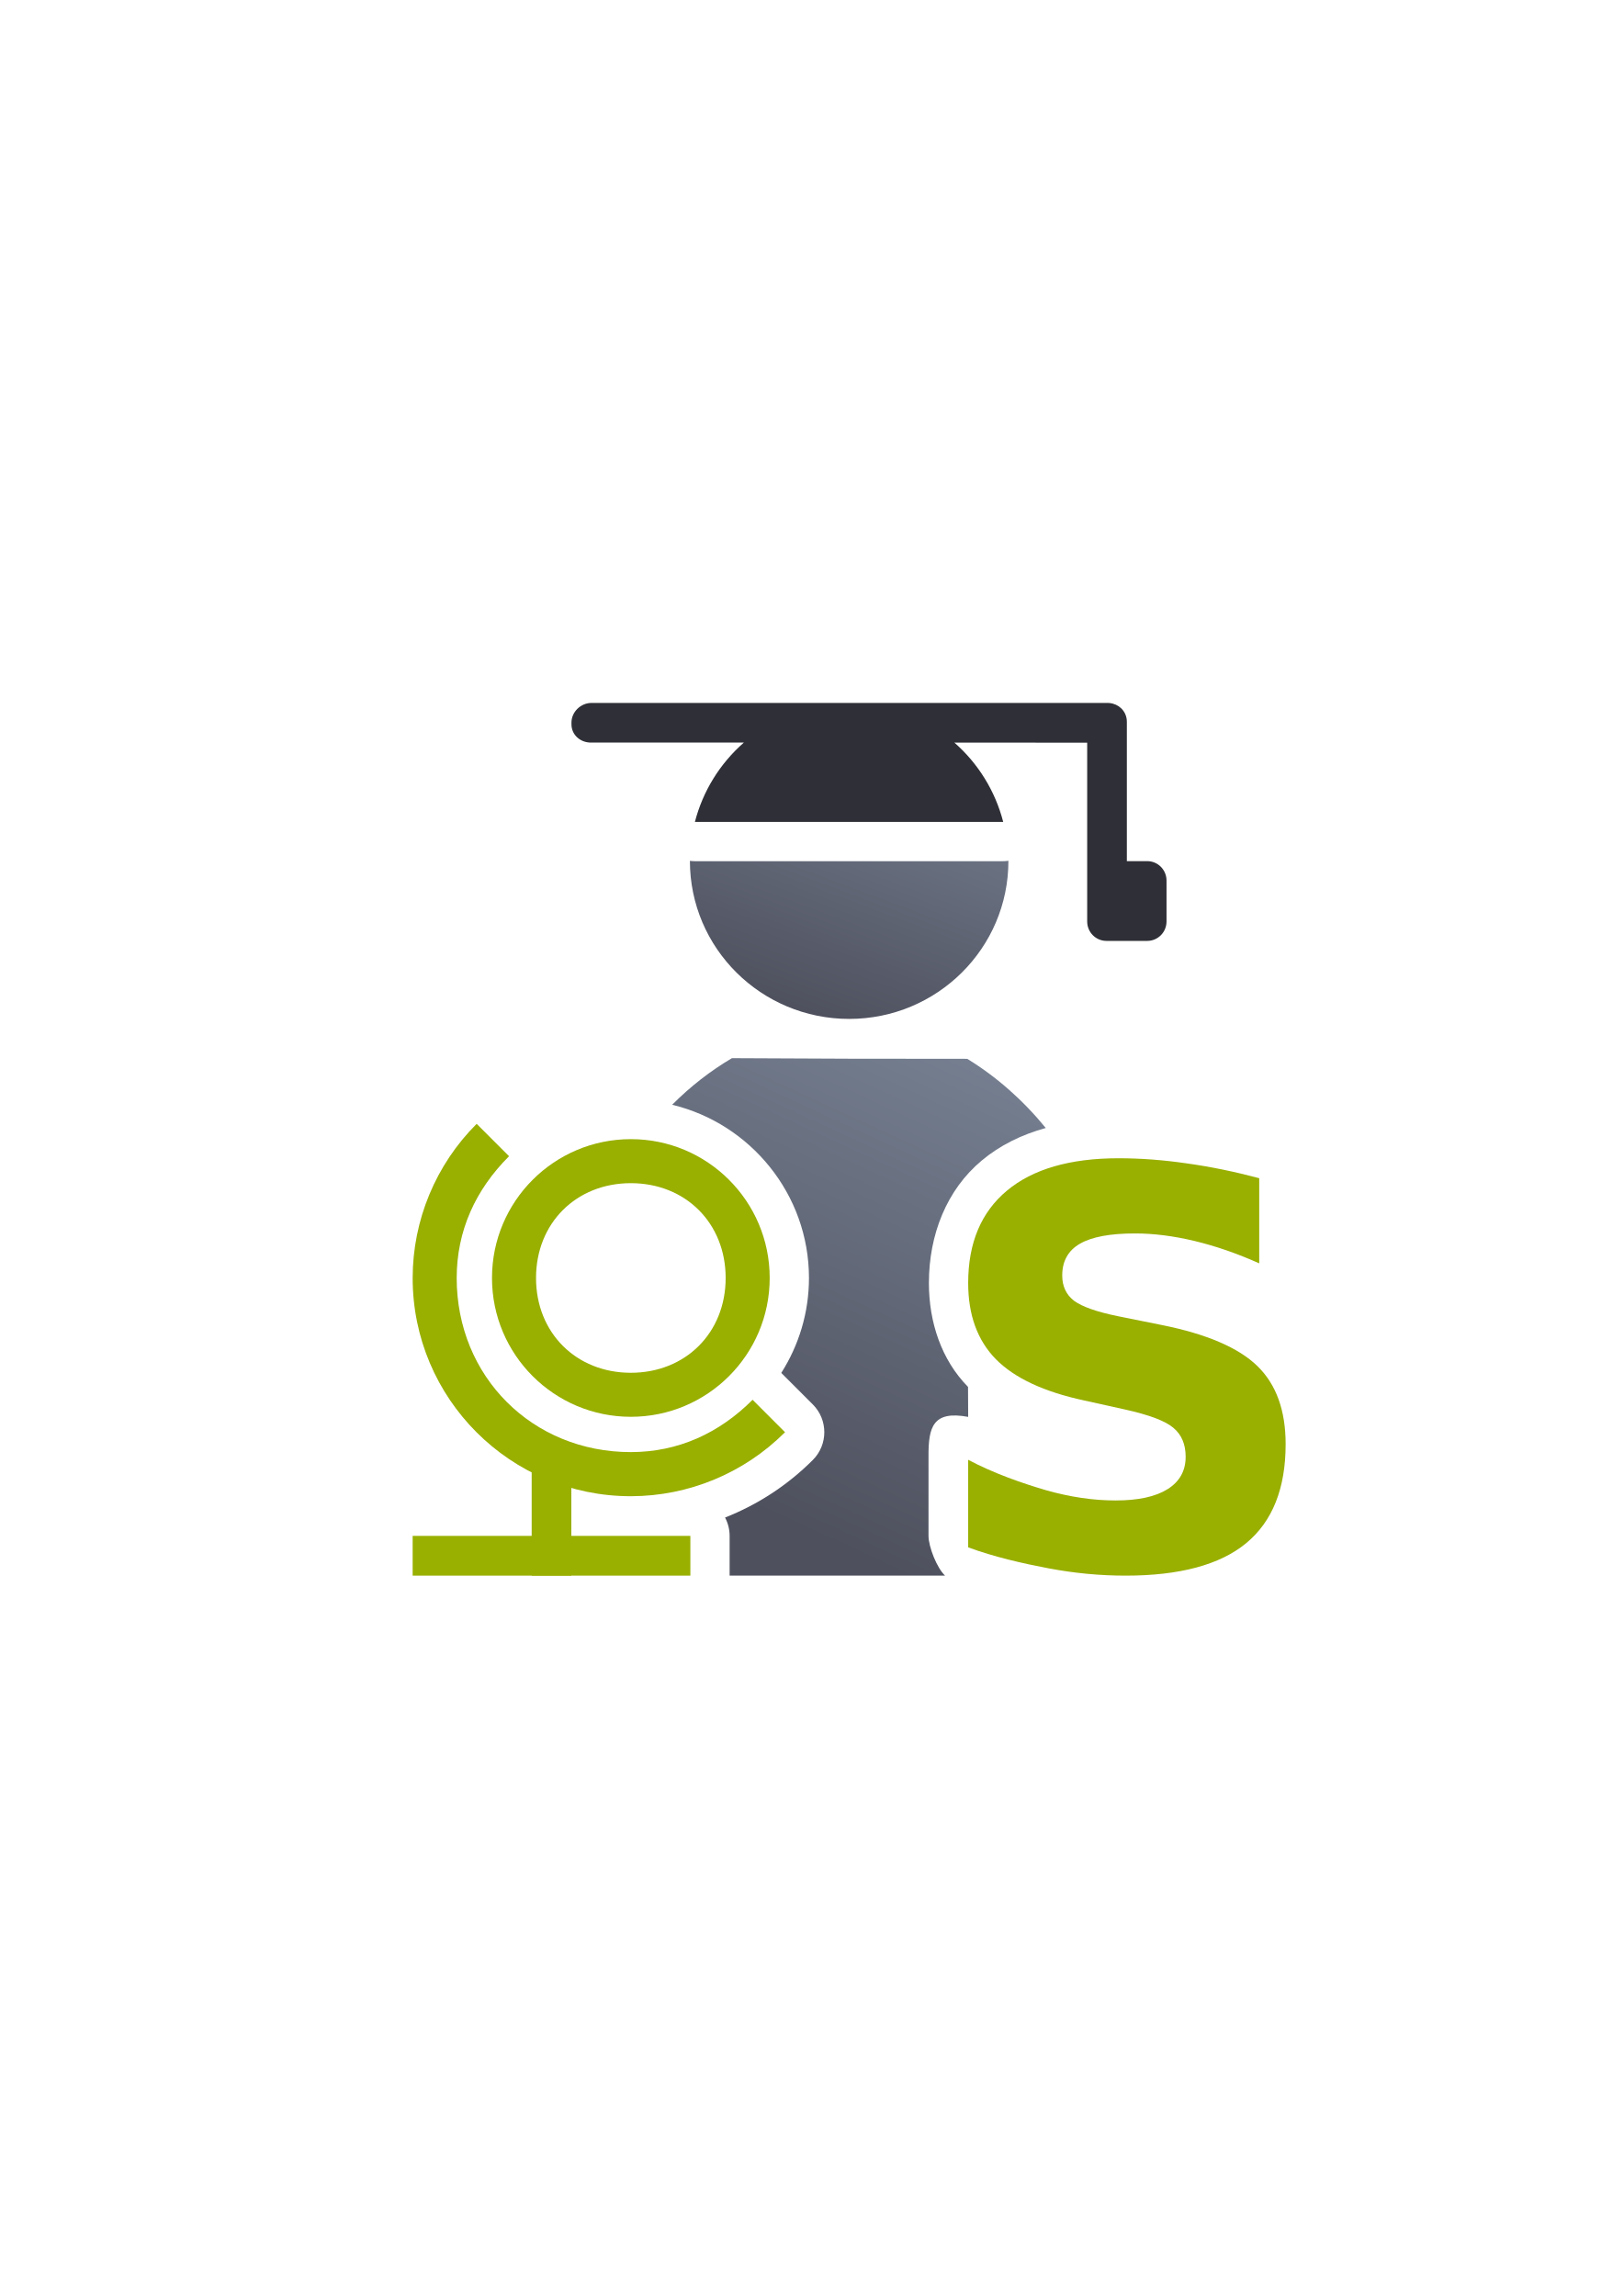
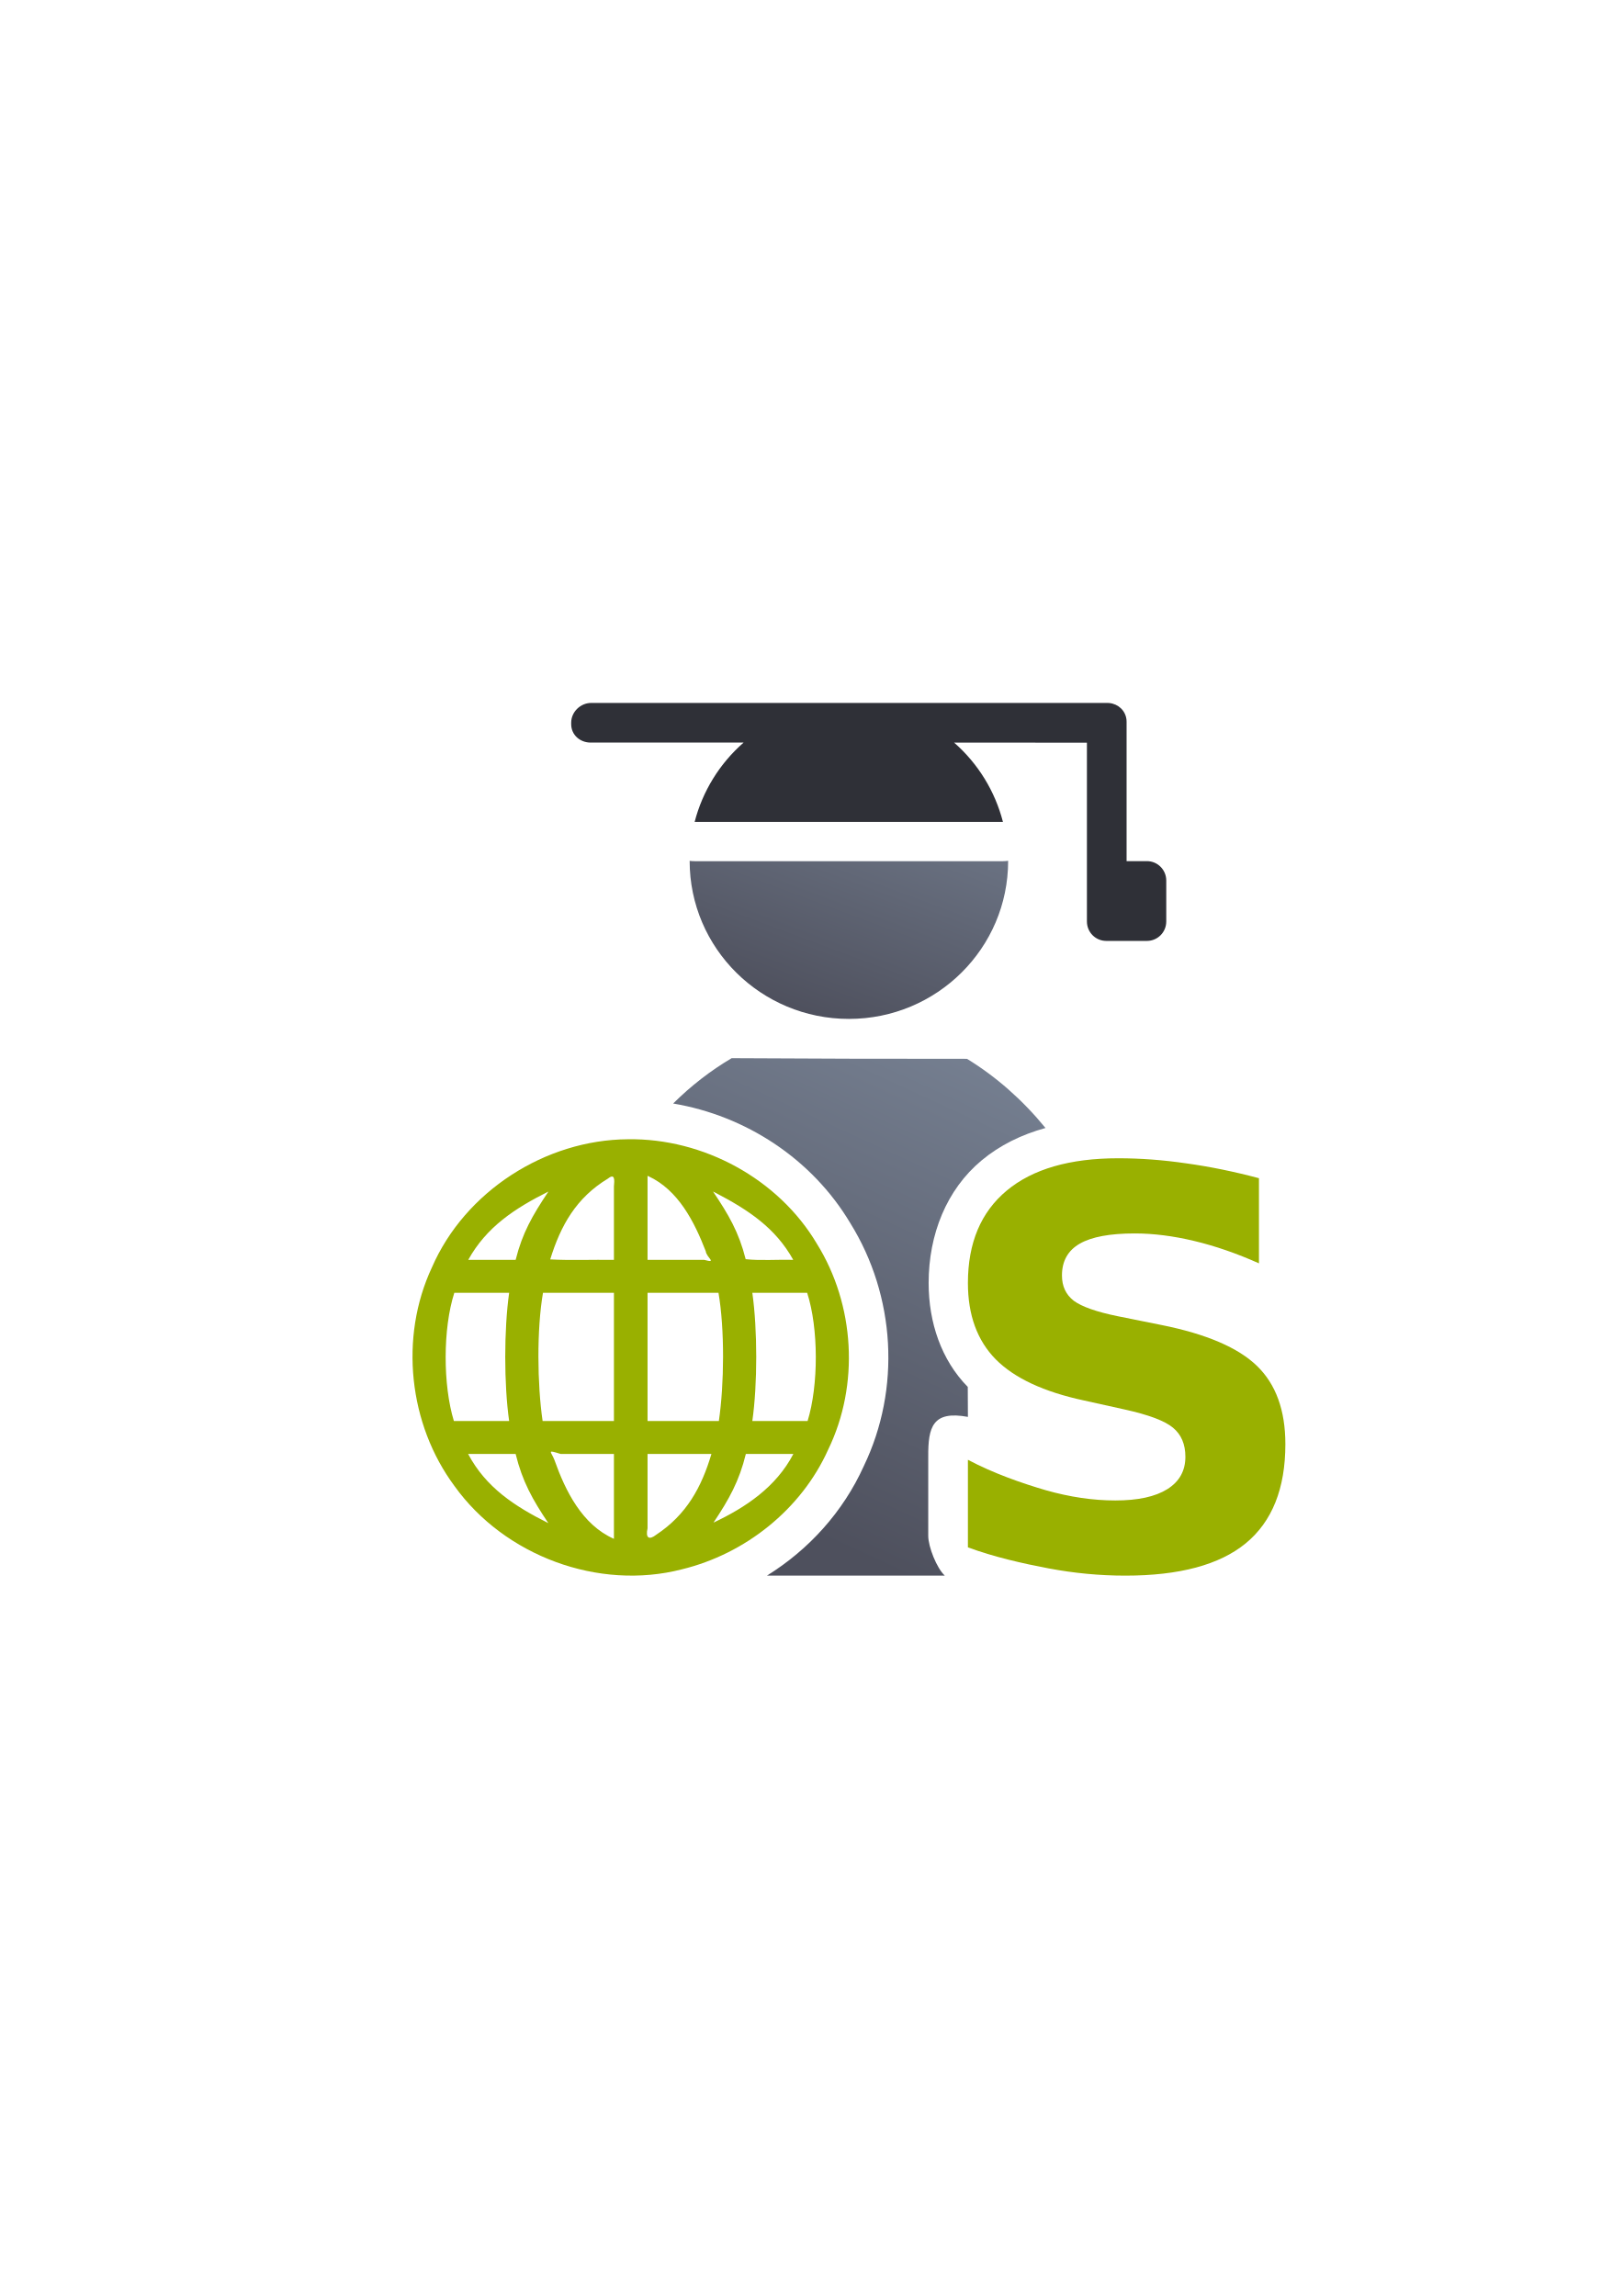
<svg xmlns="http://www.w3.org/2000/svg" xmlns:xlink="http://www.w3.org/1999/xlink" width="210mm" height="297mm" viewBox="0 0 744.094 1052.362" id="svg2" version="1.1">
  <defs id="defs4">
    <linearGradient id="linearGradient2224">
      <stop style="stop-color:#7c7c7c;stop-opacity:1;" offset="0" id="stop4251" />
      <stop style="stop-color:#b8b8b8;stop-opacity:1;" offset="1" id="stop4253" />
    </linearGradient>
    <linearGradient id="linearGradient4255">
      <stop id="stop2226" offset="0" style="stop-color:#7c7c7c;stop-opacity:1;" />
      <stop id="stop2228" offset="1" style="stop-color:#b8b8b8;stop-opacity:1;" />
    </linearGradient>
    <linearGradient id="linearGradient15218">
      <stop id="stop15220" offset="0" style="stop-color:#eeeeef;stop-opacity:1;" />
      <stop id="stop2736" offset="0.599" style="stop-color:#d3d7cf;stop-opacity:1;" />
      <stop id="stop2738" offset="0.828" style="stop-color:#ffffff;stop-opacity:1;" />
      <stop id="stop15222" offset="1" style="stop-color:#d3d7cf;stop-opacity:1;" />
    </linearGradient>
    <pattern y="0" x="0" height="6" width="6" patternUnits="userSpaceOnUse" id="EMFhbasepattern" />
    <pattern y="0" x="0" height="6" width="6" patternUnits="userSpaceOnUse" id="EMFhbasepattern-5" />
-     <linearGradient xlink:href="#linearGradient4254" id="linearGradient4268" x1="471.691" y1="457.148" x2="375.748" y2="664.985" gradientUnits="userSpaceOnUse" gradientTransform="matrix(1.138613,0,0,1.135951,-245.6472,-374.5457)" />
+     <linearGradient xlink:href="#linearGradient4254" id="linearGradient4268" x1="471.691" y1="457.148" x2="375.748" y2="664.985" gradientUnits="userSpaceOnUse" gradientTransform="matrix(1.138613,0,0,1.135951,-87.6767,-88.18449)" />
    <linearGradient id="linearGradient4254">
      <stop style="stop-color:#7a8597;stop-opacity:1" offset="0" id="stop4256" />
      <stop style="stop-color:#4e505d;stop-opacity:1" offset="1" id="stop4258" />
    </linearGradient>
-     <linearGradient xlink:href="#linearGradient4254" id="linearGradient4260" x1="425.622" y1="330.383" x2="376.55" y2="461.455" gradientUnits="userSpaceOnUse" gradientTransform="matrix(1.111685,0,0,1.109086,-236.4213,285.3218)" />
+     <linearGradient xlink:href="#linearGradient4254" id="linearGradient4260" x1="425.622" y1="330.383" x2="376.55" y2="461.455" gradientUnits="userSpaceOnUse" gradientTransform="matrix(1.111685,0,0,1.109086,-78.45082,-80.67916)" />
  </defs>
  <g id="layer1">
-     <g id="g4250" transform="translate(13.13666,-490.1776)">
-       <g id="g4711" transform="translate(175.9705,159.9991)">
-         <rect style="fill:none;fill-rule:evenodd;stroke:none;stroke-width:1px;stroke-linecap:butt;stroke-linejoin:miter;stroke-opacity:1" id="rect3336" width="400" height="399.065" x="-1.2744141e-007" y="652.709" />
-         <path style="fill:url(#linearGradient4268);fill-opacity:1;stroke:none;stroke-width:41.152;stroke-linecap:round;stroke-linejoin:round;stroke-opacity:1" d="m 146.309,162.826 c -9.928,5.867 -19.089,13.012 -27.385,21.355 35.83,8.606 62.696,41.033 62.695,79.391 -2.7e-4,15.965 -4.674,30.89 -12.691,43.512 l 14.451,14.453 c 7.025,7.027 7.028,18.416 0.008,25.447 -11.561,11.578 -25.288,20.5 -40.225,26.389 1.373,2.59 2.094,5.476 2.098,8.408 l 0,18.219 c 0,6.6e-4 0,10e-4 0,0.002 l 98.727,0 c -3.693,-3.402 -7.581,-13.201 -7.588,-18.223 l 0,-36.359 c -0.075,-13.516 1.974,-21.176 18.18,-18.18 l -0.07,-13.742 -0.059,-0.062 c -12.041,-12.275 -17.871,-29.428 -17.871,-47.555 0,-22.235 8.193,-42.797 24.262,-56.188 8.371,-6.976 18.25,-11.815 29.293,-14.869 C 279.607,181.94 267.486,171.284 254.146,163.125 l -54.275,-0.057 -53.562,-0.242 z" transform="translate(0,652.3621)" id="path2176" />
-         <path style="fill:url(#linearGradient4260);fill-opacity:1;stroke:none;stroke-width:14;stroke-miterlimit:4;stroke-dasharray:none;stroke-opacity:1" d="m 169.751,670.362 a 18.002,18.002 0 0 1 -6.119,13.725 c -1.706,1.493 -3.242,3.139 -4.736,4.814 l 82.229,0 c -1.495,-1.681 -3.031,-3.331 -4.738,-4.828 a 18.002,18.002 0 0 1 -6.104,-13.711 l -60.531,0 z m 103.264,54.361 a 18.002,18.002 0 0 1 -2.381,0.178 l -141.285,0 a 18.002,18.002 0 0 1 -2.289,-0.15 72.979,72.416 0 0 0 -0.002,0.027 72.979,72.416 0 0 0 72.98,72.416 72.979,72.416 0 0 0 72.979,-72.416 72.979,72.416 0 0 0 -0.002,-0.055 z" id="circle2187-6" />
-         <path style="color:#000000;clip-rule:nonzero;display:inline;overflow:visible;visibility:visible;opacity:1;isolation:auto;mix-blend-mode:normal;color-interpolation:sRGB;color-interpolation-filters:linearRGB;solid-color:#000000;solid-opacity:1;fill:#2f3037;fill-opacity:1;fill-rule:evenodd;stroke:none;stroke-width:50;stroke-linecap:butt;stroke-linejoin:round;stroke-miterlimit:4;stroke-dasharray:none;stroke-dashoffset:0;stroke-opacity:1;color-rendering:auto;image-rendering:auto;shape-rendering:auto;text-rendering:auto;enable-background:accumulate" d="m 81.949,652.362 c -4.91,0 -9.172,4.115 -9.172,9.025 l 0,0.732 c 0,4.91 4.041,8.422 8.951,8.422 l 70.047,0 c -10.983,9.612 -18.798,22.281 -22.428,36.359 l 141.285,0 c -3.616,-14.072 -11.413,-26.74 -22.377,-36.359 l 60.861,0.045 0,63.201 0,18.74 c 0,4.938 3.953,8.914 8.863,8.914 l 0.453,0 18.18,0 c 4.91,0 8.863,-3.976 8.863,-8.914 l 0,-18.74 c 0,-4.938 -3.953,-8.914 -8.863,-8.914 l -9.316,0 0,-63.145 0,-0.732 c 0,-0.308 -0.014,-0.612 -0.045,-0.91 -0.425,-4.177 -3.748,-7.286 -7.932,-7.682 -0.299,-0.029 -0.603,-0.043 -0.91,-0.043 l -0.453,0 -236.008,0 z" id="rect4211-8" />
-         <g transform="translate(0.057558,9.5e-5)" style="font-style:normal;font-weight:normal;font-size:252.925px;line-height:125%;font-family:sans-serif;text-align:end;letter-spacing:0px;word-spacing:0px;text-anchor:end;fill:#000000;fill-opacity:1;stroke:none;stroke-width:1px;stroke-linecap:butt;stroke-linejoin:miter;stroke-opacity:1" id="text4240-8">
-           <path d="m 387.899,870.202 0,39.026 c -10.127,-4.528 -20.007,-7.945 -29.64,-10.25 -9.633,-2.305 -18.731,-3.458 -27.293,-3.458 -11.362,0 -19.76,1.564 -25.194,4.693 -5.434,3.129 -8.151,7.986 -8.151,14.573 0,4.94 1.811,8.81 5.434,11.609 3.705,2.717 10.374,5.063 20.007,7.039 l 20.254,4.075 c 20.501,4.117 35.074,10.374 43.719,18.772 8.645,8.398 12.967,20.336 12.967,35.815 0,20.336 -6.051,35.485 -18.154,45.448 -12.021,9.88 -30.422,14.82 -55.204,14.82 -11.691,0 -23.424,-1.111 -35.197,-3.334 -11.774,-2.223 -25.153,-5.266 -36.926,-9.63 l 0,-40.137 c 11.774,6.257 24.741,10.741 35.691,13.952 11.033,3.129 21.653,4.693 31.863,4.693 10.374,0 18.319,-1.729 23.835,-5.187 5.516,-3.458 8.274,-8.398 8.274,-14.82 0,-5.763 -1.894,-10.209 -5.681,-13.338 -3.705,-3.129 -11.156,-5.928 -22.353,-8.398 l -18.401,-4.075 c -18.442,-3.952 -31.945,-10.25 -40.508,-18.895 -8.48,-8.645 -12.72,-20.295 -12.72,-34.95 0,-18.36 5.928,-32.48 17.784,-42.36 11.856,-9.88 28.899,-14.82 51.128,-14.82 10.127,0 20.542,0.782 31.245,2.346 10.703,1.482 21.777,3.746 33.221,6.792 z" style="font-style:normal;font-variant:normal;font-weight:bold;font-stretch:normal;font-family:sans-serif;-inkscape-font-specification:'sans-serif Bold';fill:#99b000" id="path4252" />
-         </g>
-         <g id="g4675">
-           <g transform="translate(0,-36.40016)" id="g4667">
-             <path style="color:#000000;clip-rule:nonzero;display:inline;overflow:visible;visibility:visible;opacity:1;isolation:auto;mix-blend-mode:normal;color-interpolation:sRGB;color-interpolation-filters:linearRGB;solid-color:#000000;solid-opacity:1;fill:#99b000;fill-opacity:1;fill-rule:evenodd;stroke:none;stroke-width:36;stroke-linecap:butt;stroke-linejoin:round;stroke-miterlimit:4;stroke-dasharray:none;stroke-dashoffset:0;stroke-opacity:1;color-rendering:auto;image-rendering:auto;shape-rendering:auto;text-rendering:auto;enable-background:accumulate" d="M 29.33,229.316 C 10.573,248.054 0.023,273.475 0,299.99 1.2699994e-4,355.224 44.767,400 99.99,400 126.5,399.977 151.916,389.425 170.65,370.664 l -14.863,-14.865 c -15.327,15.337 -34.115,23.962 -55.797,23.98 -45.182,3e-4 -79.81,-34.627 -79.811,-79.809 0.019,-21.688 8.65,-40.481 23.994,-55.809 z" transform="translate(0,652.3621)" id="path4636" />
-             <path style="color:#000000;clip-rule:nonzero;display:inline;overflow:visible;visibility:visible;opacity:1;isolation:auto;mix-blend-mode:normal;color-interpolation:sRGB;color-interpolation-filters:linearRGB;solid-color:#000000;solid-opacity:1;fill:#99b000;fill-opacity:1;fill-rule:evenodd;stroke:none;stroke-width:36;stroke-linecap:butt;stroke-linejoin:round;stroke-miterlimit:4;stroke-dasharray:none;stroke-dashoffset:0;stroke-opacity:1;color-rendering:auto;image-rendering:auto;shape-rendering:auto;text-rendering:auto;enable-background:accumulate" d="m 99.99,236.34 c -35.143,-4.7e-4 -63.631,28.488 -63.631,63.631 5.88e-4,35.142 28.489,63.629 63.631,63.629 35.141,-6e-4 63.628,-28.488 63.629,-63.629 4.9e-4,-35.142 -28.487,-63.63 -63.629,-63.631 z m 0,20.18 c 25.101,4.3e-4 43.45,18.35 43.449,43.451 -4.2e-4,25.101 -18.348,43.449 -43.449,43.449 -25.102,6.5e-4 -43.451,-18.348 -43.451,-43.449 -6.56e-4,-25.102 18.349,-43.452 43.451,-43.451 z" transform="translate(0,652.3621)" id="path4644" />
-           </g>
-           <rect y="997.782" x="54.54" height="54.58" width="18.18" id="rect4671" style="color:#000000;clip-rule:nonzero;display:inline;overflow:visible;visibility:visible;opacity:1;isolation:auto;mix-blend-mode:normal;color-interpolation:sRGB;color-interpolation-filters:linearRGB;solid-color:#000000;solid-opacity:1;fill:#99b000;fill-opacity:1;fill-rule:evenodd;stroke:none;stroke-width:36;stroke-linecap:butt;stroke-linejoin:round;stroke-miterlimit:4;stroke-dasharray:none;stroke-dashoffset:0;stroke-opacity:1;color-rendering:auto;image-rendering:auto;shape-rendering:auto;text-rendering:auto;enable-background:accumulate" />
-           <rect y="1034.142" x="0" height="18.22" width="127.26" id="rect4673" style="color:#000000;clip-rule:nonzero;display:inline;overflow:visible;visibility:visible;opacity:1;isolation:auto;mix-blend-mode:normal;color-interpolation:sRGB;color-interpolation-filters:linearRGB;solid-color:#000000;solid-opacity:1;fill:#99b000;fill-opacity:1;fill-rule:evenodd;stroke:none;stroke-width:36;stroke-linecap:butt;stroke-linejoin:round;stroke-miterlimit:4;stroke-dasharray:none;stroke-dashoffset:0;stroke-opacity:1;color-rendering:auto;image-rendering:auto;shape-rendering:auto;text-rendering:auto;enable-background:accumulate" />
-         </g>
-       </g>
+     <g id="g4205" transform="translate(31.01568,35.8224)">
+       <rect y="286.708" x="157.97" height="399.065" width="400" id="rect3336" style="fill:none;fill-rule:evenodd;stroke:none;stroke-width:1px;stroke-linecap:butt;stroke-linejoin:miter;stroke-opacity:1" />
+       <path id="path2176" d="m 304.28,449.187 c -9.699,5.732 -18.664,12.686 -26.807,20.783 33.246,5.58 63.634,25.353 81.215,54.893 20.645,33.291 23.228,75.84 6.135,111.312 -9.503,21.041 -25.246,38.303 -44.379,50.188 l 81.514,0 c -3.693,-3.402 -7.583,-13.201 -7.59,-18.223 l 0,-36.359 c -0.075,-13.516 1.974,-21.176 18.18,-18.18 l -0.068,-13.742 -0.06,-0.062 c -12.041,-12.275 -17.871,-29.428 -17.871,-47.555 0,-22.235 8.193,-42.797 24.262,-56.188 8.371,-6.976 18.25,-11.815 29.293,-14.869 -10.526,-12.884 -22.645,-23.54 -35.984,-31.699 l -54.275,-0.057 -53.562,-0.242 z m -23.441,232.58 c -0.178,0.14 -0.417,0.279 -0.6,0.42 -0.208,0.141 -0.384,0.303 -0.594,0.441 l 1.193,-0.861 z" style="fill:url(#linearGradient4268);fill-opacity:1;stroke:none;stroke-width:41.152;stroke-linecap:round;stroke-linejoin:round;stroke-opacity:1" />
+       <path id="circle2187-6" d="m 327.721,304.361 a 18.002,18.002 0 0 1 -6.119,13.725 c -1.706,1.493 -3.242,3.139 -4.736,4.814 l 82.229,0 c -1.495,-1.681 -3.031,-3.331 -4.738,-4.828 a 18.002,18.002 0 0 1 -6.104,-13.711 l -60.531,0 z m 103.264,54.361 a 18.002,18.002 0 0 1 -2.381,0.178 l -141.285,0 a 18.002,18.002 0 0 1 -2.289,-0.15 72.979,72.416 0 0 0 -0.002,0.027 72.979,72.416 0 0 0 72.98,72.416 72.979,72.416 0 0 0 72.978,-72.416 72.979,72.416 0 0 0 -0.002,-0.055 z" style="fill:url(#linearGradient4260);fill-opacity:1;stroke:none;stroke-width:14;stroke-miterlimit:4;stroke-dasharray:none;stroke-opacity:1" />
+       <path id="rect4211" d="m 239.92,286.361 c -4.91,0 -9.172,4.115 -9.172,9.025 l 0,0.732 c 0,4.91 4.041,8.422 8.951,8.422 l 70.047,0 c -10.983,9.612 -18.798,22.281 -22.428,36.359 l 141.285,0 c -3.616,-14.072 -11.413,-26.74 -22.377,-36.359 l 60.861,0.045 0,63.201 0,18.74 c 0,4.938 3.953,8.914 8.863,8.914 l 0.453,0 18.18,0 c 4.91,0 8.863,-3.976 8.863,-8.914 l 0,-18.74 c 0,-4.938 -3.953,-8.914 -8.863,-8.914 l -9.316,0 0,-63.145 0,-0.732 c 0,-0.308 -0.014,-0.612 -0.045,-0.91 -0.425,-4.177 -3.748,-7.286 -7.932,-7.682 -0.299,-0.029 -0.603,-0.043 -0.91,-0.043 l -0.453,0 -236.008,0 z" style="color:#000000;clip-rule:nonzero;display:inline;overflow:visible;visibility:visible;opacity:1;isolation:auto;mix-blend-mode:normal;color-interpolation:sRGB;color-interpolation-filters:linearRGB;solid-color:#000000;solid-opacity:1;fill:#2f3037;fill-opacity:1;fill-rule:evenodd;stroke:none;stroke-width:50;stroke-linecap:butt;stroke-linejoin:round;stroke-miterlimit:4;stroke-dasharray:none;stroke-dashoffset:0;stroke-opacity:1;color-rendering:auto;image-rendering:auto;shape-rendering:auto;text-rendering:auto;enable-background:accumulate" />
+       <path d="m 545.927,504.201 0,39.026 c -10.127,-4.528 -20.007,-7.945 -29.64,-10.25 -9.633,-2.305 -18.731,-3.458 -27.293,-3.458 -11.362,0 -19.76,1.564 -25.194,4.693 -5.434,3.129 -8.151,7.986 -8.151,14.573 0,4.94 1.811,8.81 5.434,11.609 3.705,2.717 10.374,5.063 20.007,7.039 l 20.254,4.075 c 20.501,4.117 35.074,10.374 43.719,18.772 8.645,8.398 12.967,20.336 12.967,35.815 0,20.336 -6.051,35.485 -18.154,45.448 -12.021,9.88 -30.422,14.82 -55.204,14.82 -11.691,0 -23.424,-1.111 -35.197,-3.334 -11.774,-2.223 -25.153,-5.266 -36.926,-9.63 l 0,-40.137 c 11.774,6.257 24.741,10.741 35.691,13.952 11.033,3.129 21.653,4.693 31.863,4.693 10.374,0 18.319,-1.729 23.835,-5.187 5.516,-3.458 8.274,-8.398 8.274,-14.82 0,-5.763 -1.894,-10.209 -5.681,-13.338 -3.705,-3.129 -11.156,-5.928 -22.353,-8.398 l -18.401,-4.075 c -18.442,-3.952 -31.945,-10.25 -40.508,-18.895 -8.48,-8.645 -12.72,-20.295 -12.72,-34.95 0,-18.36 5.928,-32.48 17.784,-42.36 11.856,-9.88 28.899,-14.82 51.128,-14.82 10.127,0 20.542,0.782 31.245,2.346 10.703,1.482 21.777,3.746 33.221,6.792 z" style="font-style:normal;font-variant:normal;font-weight:bold;font-stretch:normal;font-size:medium;line-height:125%;font-family:sans-serif;-inkscape-font-specification:'sans-serif Bold';text-align:end;letter-spacing:0px;word-spacing:0px;text-anchor:end;fill:#99b000;fill-opacity:1;stroke:none;stroke-width:1px;stroke-linecap:butt;stroke-linejoin:miter;stroke-opacity:1" id="path4252" />
+       <path id="path5" d="m 256.719,486.352 c -37.867,0.255 -74.658,23.894 -89.805,58.746 -14.982,32.059 -10.686,71.848 10.366,100.225 22.944,31.985 65.964,48.006 104.185,38.149 29.074,-7.074 54.754,-27.478 67.06,-54.904 14.386,-29.672 12.2,-66.344 -5.18,-94.306 -17.645,-29.815 -52.112,-48.444 -86.626,-47.91 z m -6.387,55.288 c -9.635,-0.148 -20.043,0.293 -29.201,-0.217 4.8,-15.594 11.947,-28.287 26.48,-37.059 3.222,-2.565 2.996,0.692 2.721,3.626 z m 15.746,-38.384 c 13.778,6.361 21.112,20.94 26.333,34.423 0.298,2.85 5.47,5.647 -0.663,3.961 l -26.016,0 0,-38.517 z m -45.964,7.351 c -7.087,10.619 -11.756,18.688 -14.829,31.033 l -21.728,0 c 8.356,-15.09 21.324,-23.601 36.756,-31.326 z m 76.927,0.363 c 14.863,7.775 27.344,16 35.466,30.67 -7.18,-0.222 -15.056,0.441 -21.807,-0.326 -3.107,-12.342 -7.808,-20.408 -14.949,-31 l 0.723,0.368 z m -94.728,45.752 c -2.381,16.813 -2.397,41.965 0,58.777 l -25.328,0 c -5.043,-16.496 -5.074,-42.365 0.201,-58.777 z m 48.018,0 0,58.777 -32.684,0 c -2.472,-16.872 -2.715,-42.048 0.174,-58.777 z m 47.913,0 c 2.886,16.715 2.649,41.915 0.173,58.777 l -32.684,0 0,-58.777 z m 40.635,0 c 5.253,16.271 5.255,42.352 0.201,58.777 l -25.328,0 c 2.398,-16.812 2.381,-41.965 0,-58.777 z m -133.6,73.859 c 3.08,12.581 7.735,20.926 14.992,31.722 -15.515,-7.781 -28.635,-16.365 -36.767,-31.722 z m 45.053,0 0,38.918 c -14.557,-6.427 -22.23,-21.918 -27.268,-36.154 -1.498,-3.94 -3.802,-4.799 2.833,-2.763 z m 44.684,0 c -4.536,15.27 -11.403,27.847 -25.296,37.031 -3.33,2.616 -4.961,1.492 -3.987,-2.939 l 0,-34.092 z m 37.545,0 c -7.896,15.196 -21.96,24.573 -36.604,31.481 7.164,-10.741 11.774,-18.992 14.829,-31.481 z" style="fill:#99b000;fill-opacity:1" />
    </g>
  </g>
</svg>
